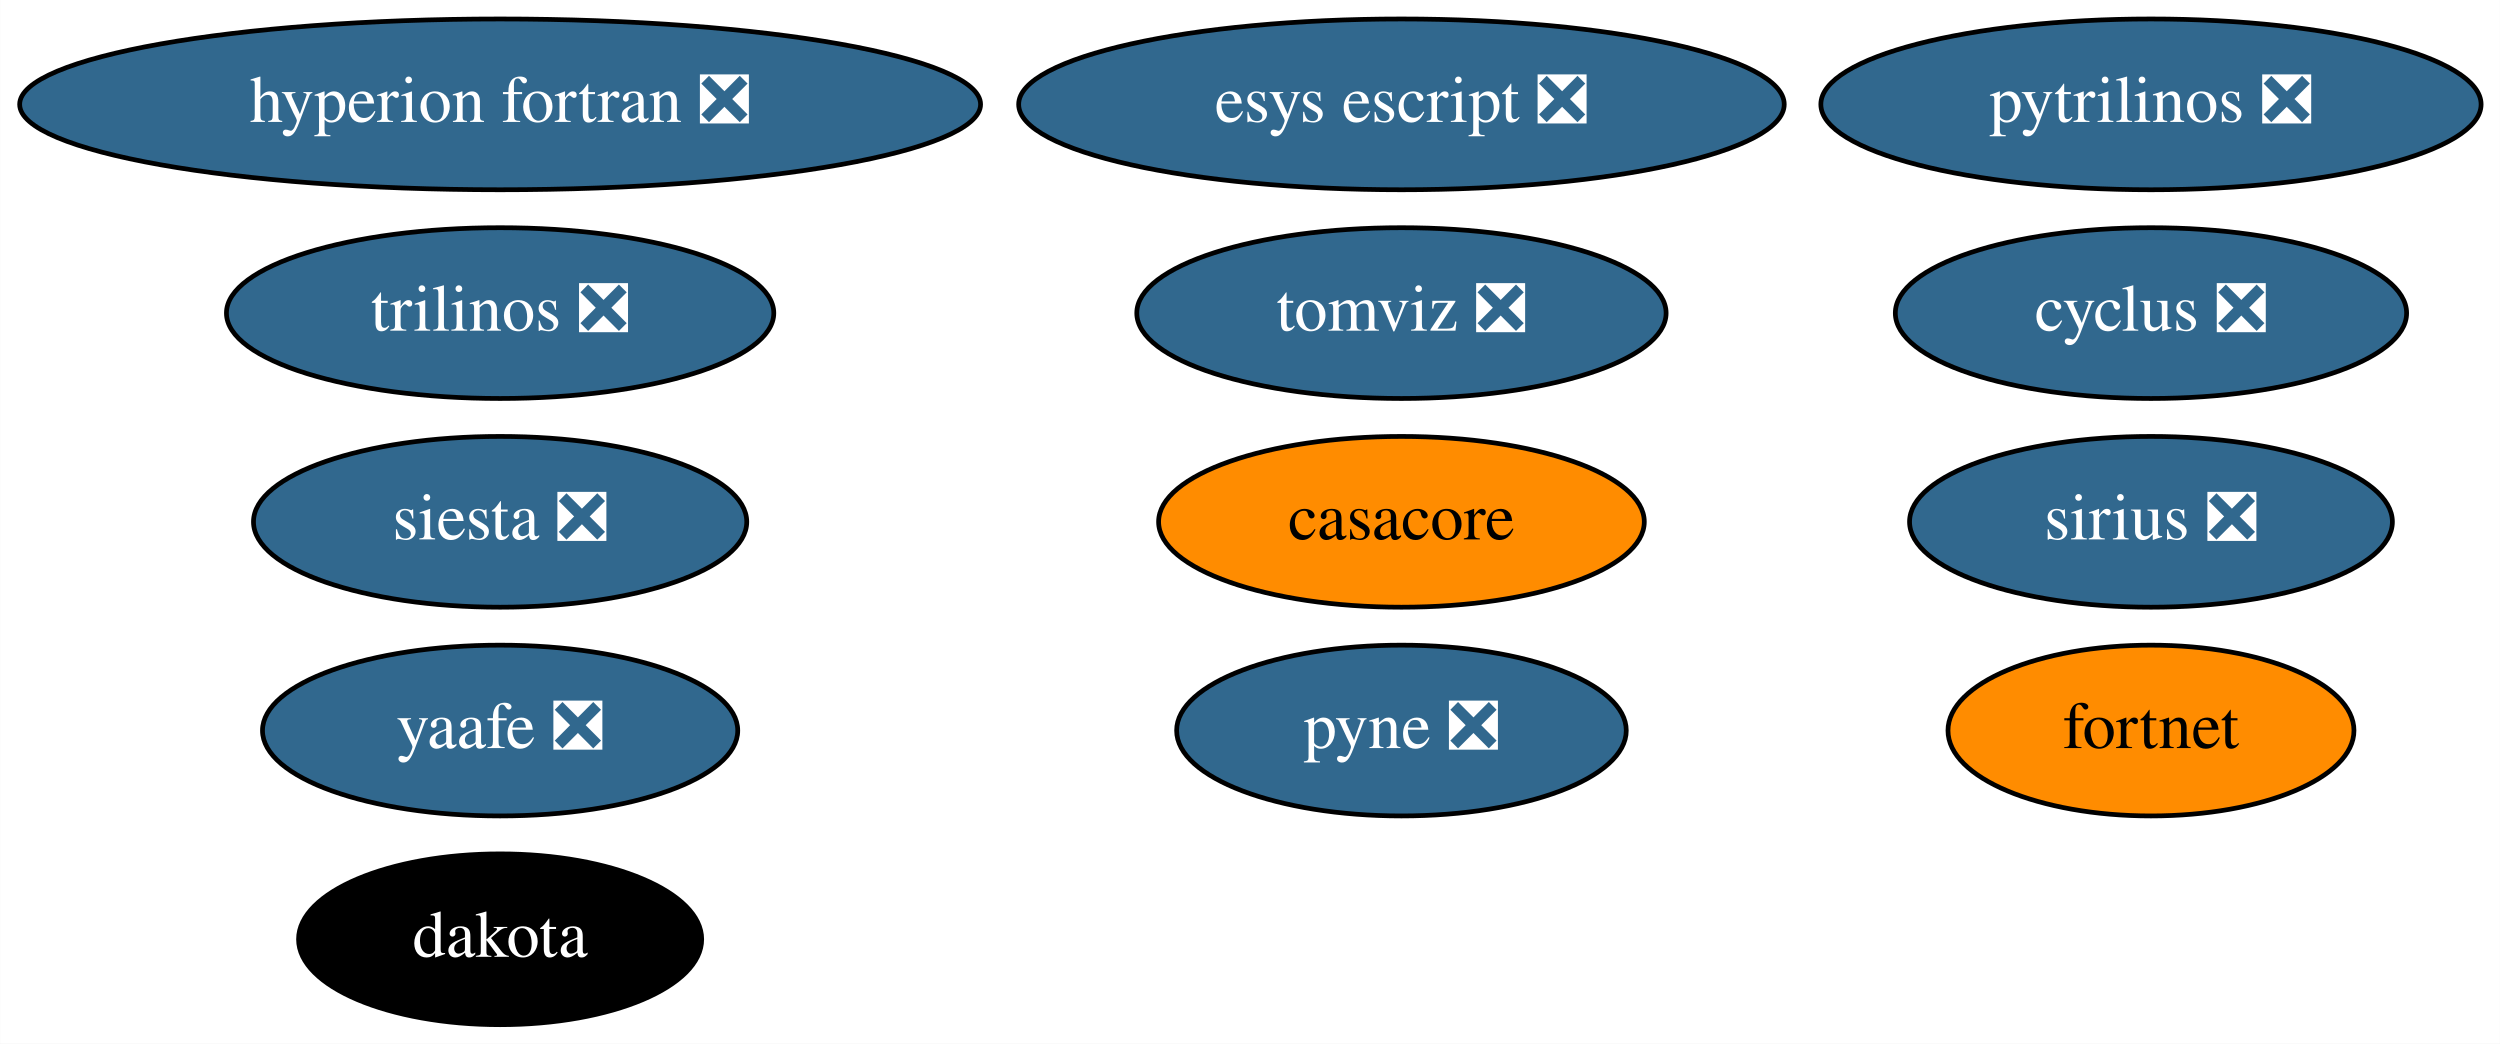
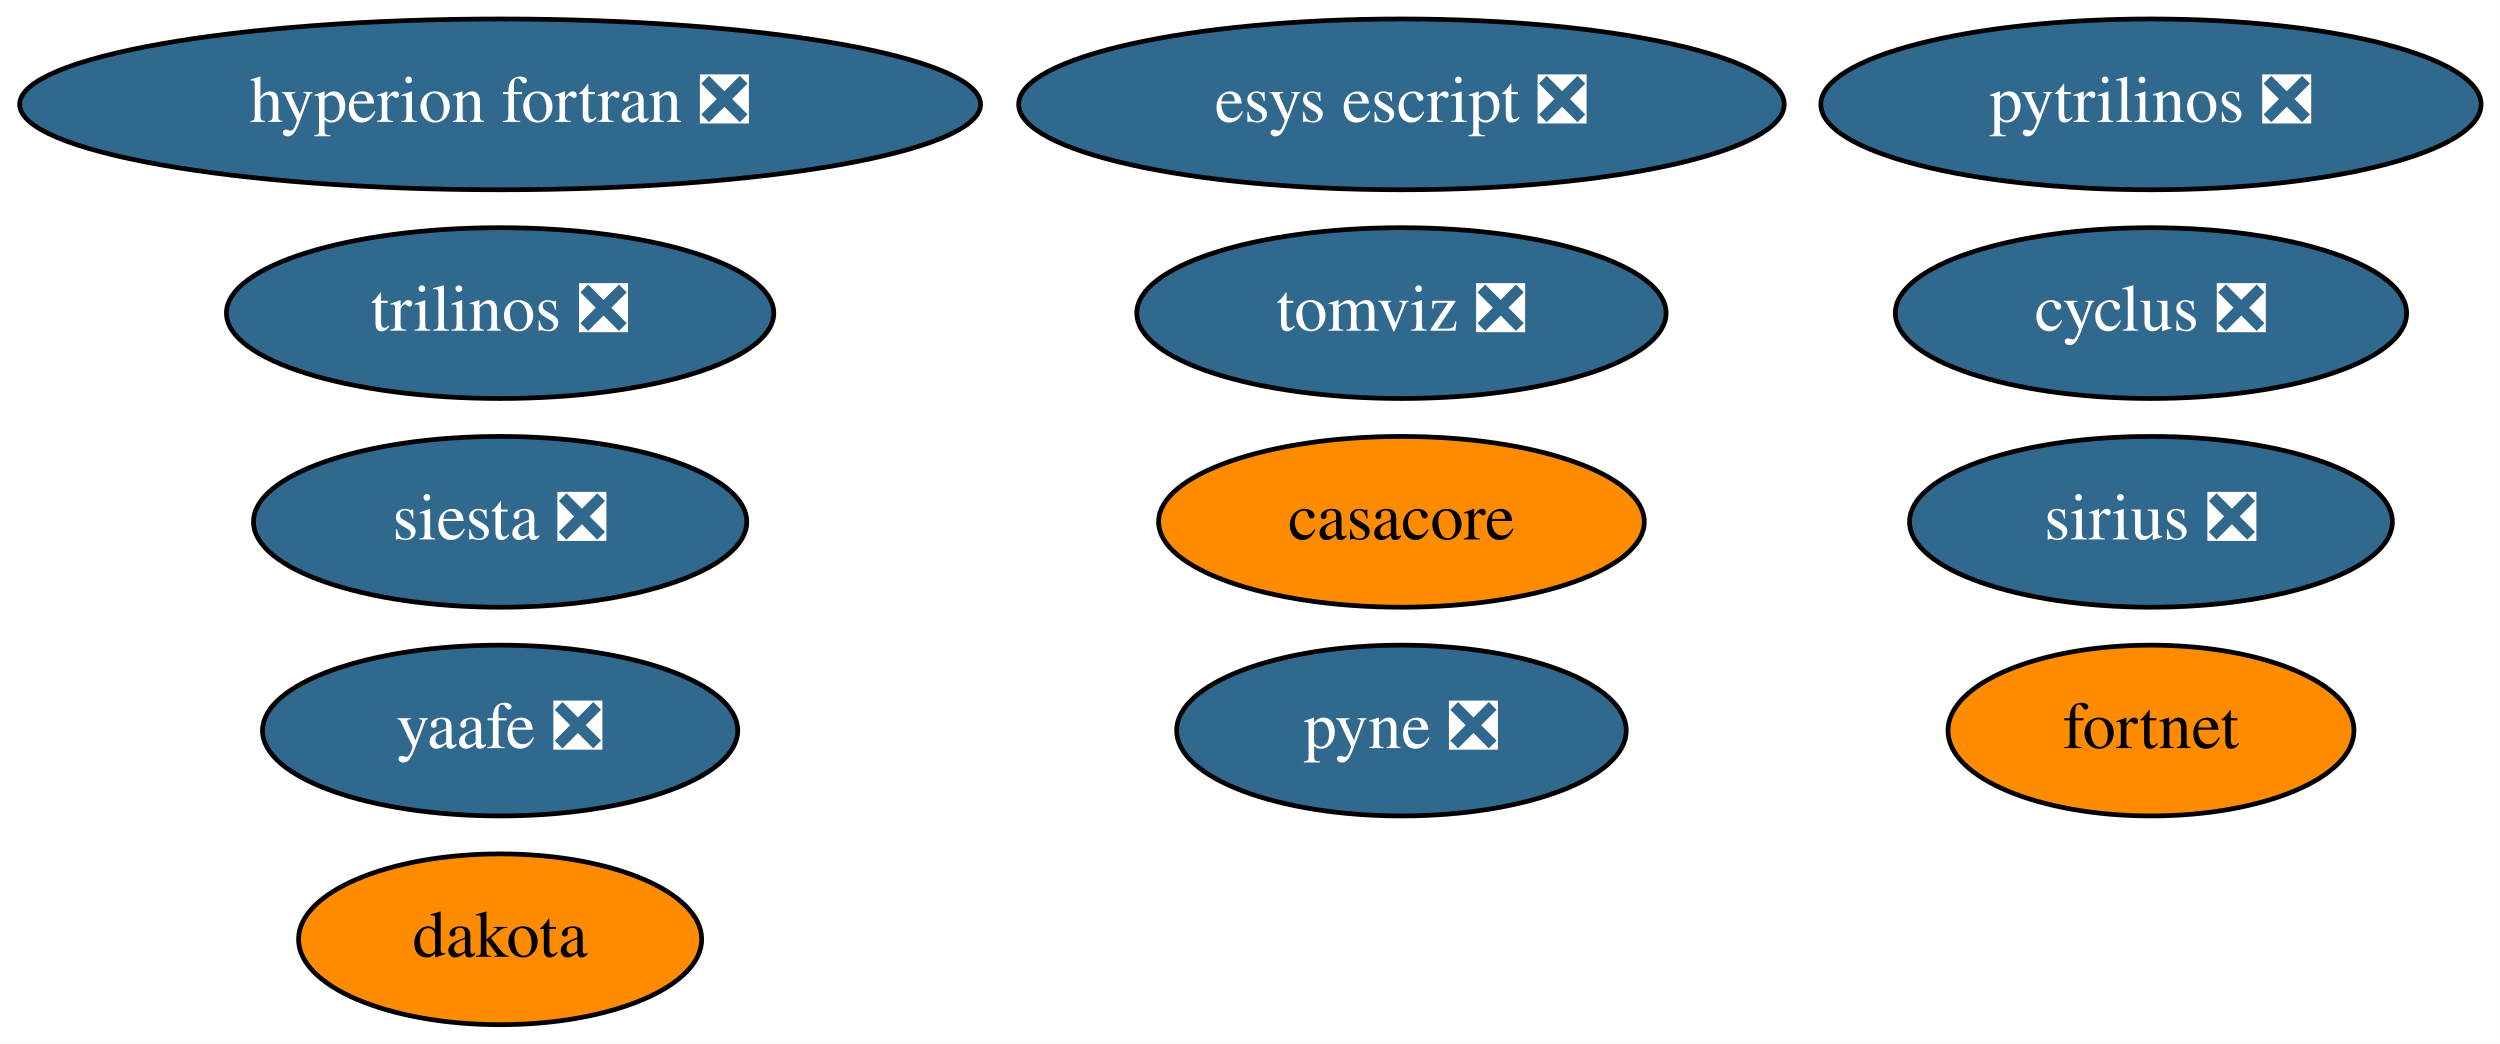
<svg xmlns="http://www.w3.org/2000/svg" xmlns:xlink="http://www.w3.org/1999/xlink" width="527pt" height="220pt" viewBox="0.00 0.00 526.93 220.00">
  <g id="graph0" class="graph" transform="scale(1 1) rotate(0) translate(4 216)">
    <polygon fill="white" stroke="none" points="-4,4 -4,-216 522.93,-216 522.93,4 -4,4" />
    <g id="node1" class="node">
      <g id="a_node1">
        <a xlink:href="https://github.com/conda-forge/casacore-feedstock" xlink:title="casacore">
          <ellipse fill="#ff8c00" stroke="black" cx="291.39" cy="-106" rx="51.19" ry="18" />
          <text text-anchor="middle" x="291.39" y="-102.3" font-family="Times,serif" font-size="14.00">casacore</text>
        </a>
      </g>
    </g>
    <g id="node2" class="node">
      <g id="a_node2">
        <a xlink:href="https://github.com/conda-forge/cyclus-feedstock/pull/65" xlink:title="cyclus ❎">
          <ellipse fill="#31688e" stroke="black" cx="449.39" cy="-150" rx="53.89" ry="18" />
          <text text-anchor="middle" x="449.39" y="-146.3" font-family="Times,serif" font-size="14.00" fill="white">cyclus ❎</text>
        </a>
      </g>
    </g>
    <g id="node3" class="node">
      <g id="a_node3">
        <a xlink:href="https://github.com/conda-forge/hyperion-fortran-feedstock/pull/23" xlink:title="hyperion fortran ❎">
          <ellipse fill="#31688e" stroke="black" cx="101.39" cy="-194" rx="101.28" ry="18" />
          <text text-anchor="middle" x="101.39" y="-190.3" font-family="Times,serif" font-size="14.00" fill="white">hyperion fortran ❎</text>
        </a>
      </g>
    </g>
    <g id="node4" class="node">
      <g id="a_node4">
        <a xlink:href="https://github.com/conda-forge/pyne-feedstock/pull/76" xlink:title="pyne ❎">
          <ellipse fill="#31688e" stroke="black" cx="291.39" cy="-62" rx="47.39" ry="18" />
          <text text-anchor="middle" x="291.39" y="-58.3" font-family="Times,serif" font-size="14.00" fill="white">pyne ❎</text>
        </a>
      </g>
    </g>
    <g id="node5" class="node">
      <g id="a_node5">
        <a xlink:href="https://github.com/conda-forge/pytrilinos-feedstock/pull/44" xlink:title="pytrilinos ❎">
          <ellipse fill="#31688e" stroke="black" cx="449.39" cy="-194" rx="69.59" ry="18" />
          <text text-anchor="middle" x="449.39" y="-190.3" font-family="Times,serif" font-size="14.00" fill="white">pytrilinos ❎</text>
        </a>
      </g>
    </g>
    <g id="node6" class="node">
      <g id="a_node6">
        <a xlink:href="https://github.com/conda-forge/yaafe-feedstock/pull/17" xlink:title="yaafe ❎">
          <ellipse fill="#31688e" stroke="black" cx="101.39" cy="-62" rx="50.09" ry="18" />
          <text text-anchor="middle" x="101.39" y="-58.3" font-family="Times,serif" font-size="14.00" fill="white">yaafe ❎</text>
        </a>
      </g>
    </g>
    <g id="node7" class="node">
      <g id="a_node7">
        <a xlink:href="https://github.com/conda-forge/siesta-feedstock/pull/31" xlink:title="siesta ❎">
          <ellipse fill="#31688e" stroke="black" cx="101.39" cy="-106" rx="51.99" ry="18" />
          <text text-anchor="middle" x="101.39" y="-102.3" font-family="Times,serif" font-size="14.00" fill="white">siesta ❎</text>
        </a>
      </g>
    </g>
    <g id="node8" class="node">
      <g id="a_node8">
        <a xlink:href="https://github.com/conda-forge/trilinos-feedstock/pull/40" xlink:title="trilinos ❎">
          <ellipse fill="#31688e" stroke="black" cx="101.39" cy="-150" rx="57.69" ry="18" />
          <text text-anchor="middle" x="101.39" y="-146.3" font-family="Times,serif" font-size="14.00" fill="white">trilinos ❎</text>
        </a>
      </g>
    </g>
    <g id="node9" class="node">
      <g id="a_node9">
        <a xlink:href="https://github.com/conda-forge/esys-escript-feedstock/pull/60" xlink:title="esys escript ❎">
          <ellipse fill="#31688e" stroke="black" cx="291.39" cy="-194" rx="80.69" ry="18" />
          <text text-anchor="middle" x="291.39" y="-190.3" font-family="Times,serif" font-size="14.00" fill="white">esys escript ❎</text>
        </a>
      </g>
    </g>
    <g id="node10" class="node">
      <g id="a_node10">
        <a xlink:href="https://github.com/conda-forge/dakota-feedstock" xlink:title="dakota">
-           <ellipse fill="#000000" stroke="black" cx="101.39" cy="-18" rx="42.49" ry="18" />
-           <text text-anchor="middle" x="101.39" y="-14.3" font-family="Times,serif" font-size="14.00" fill="white">dakota</text>
+           <ellipse fill="#ff8c00" stroke="black" cx="101.39" cy="-18" rx="42.49" ry="18" />
+           <text text-anchor="middle" x="101.39" y="-14.3" font-family="Times,serif" font-size="14.00">dakota</text>
        </a>
      </g>
    </g>
    <g id="node11" class="node">
      <g id="a_node11">
        <a xlink:href="https://github.com/conda-forge/tomviz-feedstock/pull/48" xlink:title="tomviz ❎">
          <ellipse fill="#31688e" stroke="black" cx="291.39" cy="-150" rx="55.79" ry="18" />
          <text text-anchor="middle" x="291.39" y="-146.3" font-family="Times,serif" font-size="14.00" fill="white">tomviz ❎</text>
        </a>
      </g>
    </g>
    <g id="node12" class="node">
      <g id="a_node12">
        <a xlink:href="https://github.com/conda-forge/sirius-feedstock/pull/17" xlink:title="sirius ❎">
          <ellipse fill="#31688e" stroke="black" cx="449.39" cy="-106" rx="50.89" ry="18" />
          <text text-anchor="middle" x="449.39" y="-102.3" font-family="Times,serif" font-size="14.00" fill="white">sirius ❎</text>
        </a>
      </g>
    </g>
    <g id="node13" class="node">
      <g id="a_node13">
        <a xlink:href="https://github.com/conda-forge/fortnet-feedstock" xlink:title="fortnet">
          <ellipse fill="#ff8c00" stroke="black" cx="449.39" cy="-62" rx="42.79" ry="18" />
          <text text-anchor="middle" x="449.39" y="-58.3" font-family="Times,serif" font-size="14.00">fortnet</text>
        </a>
      </g>
    </g>
  </g>
</svg>
